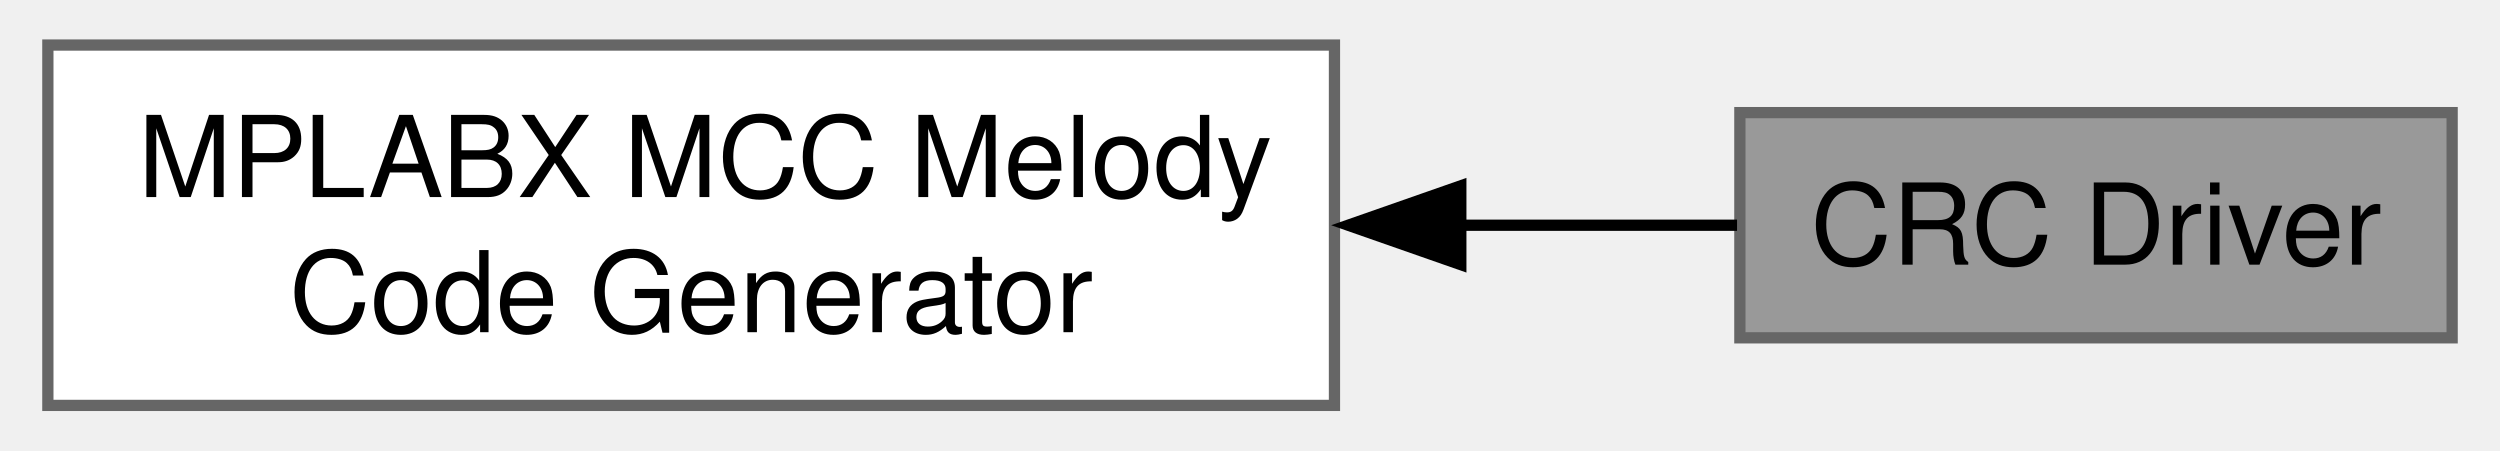
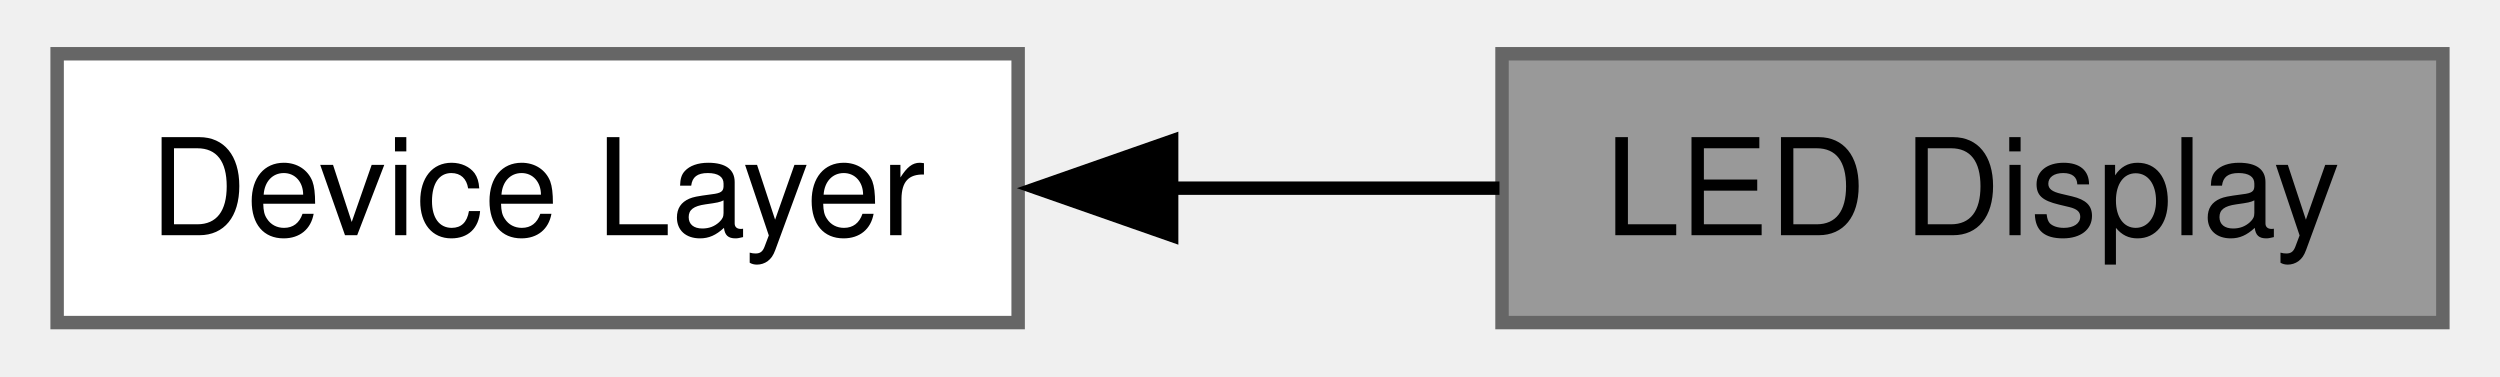
- <svg xmlns="http://www.w3.org/2000/svg" xmlns:xlink="http://www.w3.org/1999/xlink" width="222pt" height="40pt" viewBox="0.00 0.00 221.50 40.00">
-   <g id="graph0" class="graph" transform="scale(1 1) rotate(0) translate(4 36)">
-     <g id="Node000001" class="node">
-       <g id="a_Node000001">
-         <a xlink:title="16-bit Programmable Cyclic Redundancy Check generator using dsPIC MCUs">
-           <polygon fill="#999999" stroke="#666666" points="213.5,-26 150.25,-26 150.25,-6 213.5,-6 213.5,-26" />
-           <text text-anchor="middle" x="181.88" y="-12.5" font-family="Helvetica,sans-Serif" font-size="10.00">CRC Driver</text>
+ <svg xmlns="http://www.w3.org/2000/svg" xmlns:xlink="http://www.w3.org/1999/xlink" width="186pt" height="28pt" viewBox="0.00 0.00 185.50 28.00">
+   <g id="graph0" class="graph" transform="scale(1 1) rotate(0) translate(4 24)">
+     <g id="Node000002" class="node">
+       <g id="a_Node000002">
+         <a xlink:href="a00533.html" target="_top" xlink:title="Contains all the application tasks that will be executed.">
+           <polygon fill="white" stroke="#666666" points="71.5,-20 0,-20 0,0 71.5,0 71.5,-20" />
+           <text text-anchor="middle" x="35.75" y="-6.5" font-family="Helvetica,sans-Serif" font-size="10.00">Device Layer</text>
        </a>
      </g>
    </g>
-     <g id="Node000002" class="node">
-       <g id="a_Node000002">
-         <a xlink:href="a00530.html" target="_top" xlink:title="Contains all the module generated by MCC for this application.">
-           <polygon fill="white" stroke="#666666" points="114.25,-32 0,-32 0,0 114.25,0 114.25,-32" />
-           <text text-anchor="start" x="8" y="-18.5" font-family="Helvetica,sans-Serif" font-size="10.00">MPLABX MCC Melody</text>
-           <text text-anchor="middle" x="57.12" y="-6.5" font-family="Helvetica,sans-Serif" font-size="10.00"> Code Generator</text>
+     <g id="Node000001" class="node">
+       <g id="a_Node000001">
+         <a xlink:title="The LED device layer is the proprietary user code used to configure and drive the on-board debugging ...">
+           <polygon fill="#999999" stroke="#666666" points="177.5,-20 107.5,-20 107.5,0 177.5,0 177.5,-20" />
+           <text text-anchor="middle" x="142.5" y="-6.5" font-family="Helvetica,sans-Serif" font-size="10.00">LED Display</text>
        </a>
      </g>
    </g>
    <g id="edge1" class="edge">
-       <path fill="none" stroke="black" d="M125.38,-16C133.97,-16 142.4,-16 150,-16" />
-       <polygon fill="black" stroke="black" points="125.47,-12.5 115.47,-16 125.47,-19.5 125.47,-12.5" />
+       <path fill="none" stroke="black" d="M82.9,-10C91.1,-10 99.51,-10 107.31,-10" />
+       <polygon fill="black" stroke="black" points="82.92,-6.5 72.92,-10 82.92,-13.5 82.92,-6.5" />
    </g>
  </g>
</svg>
